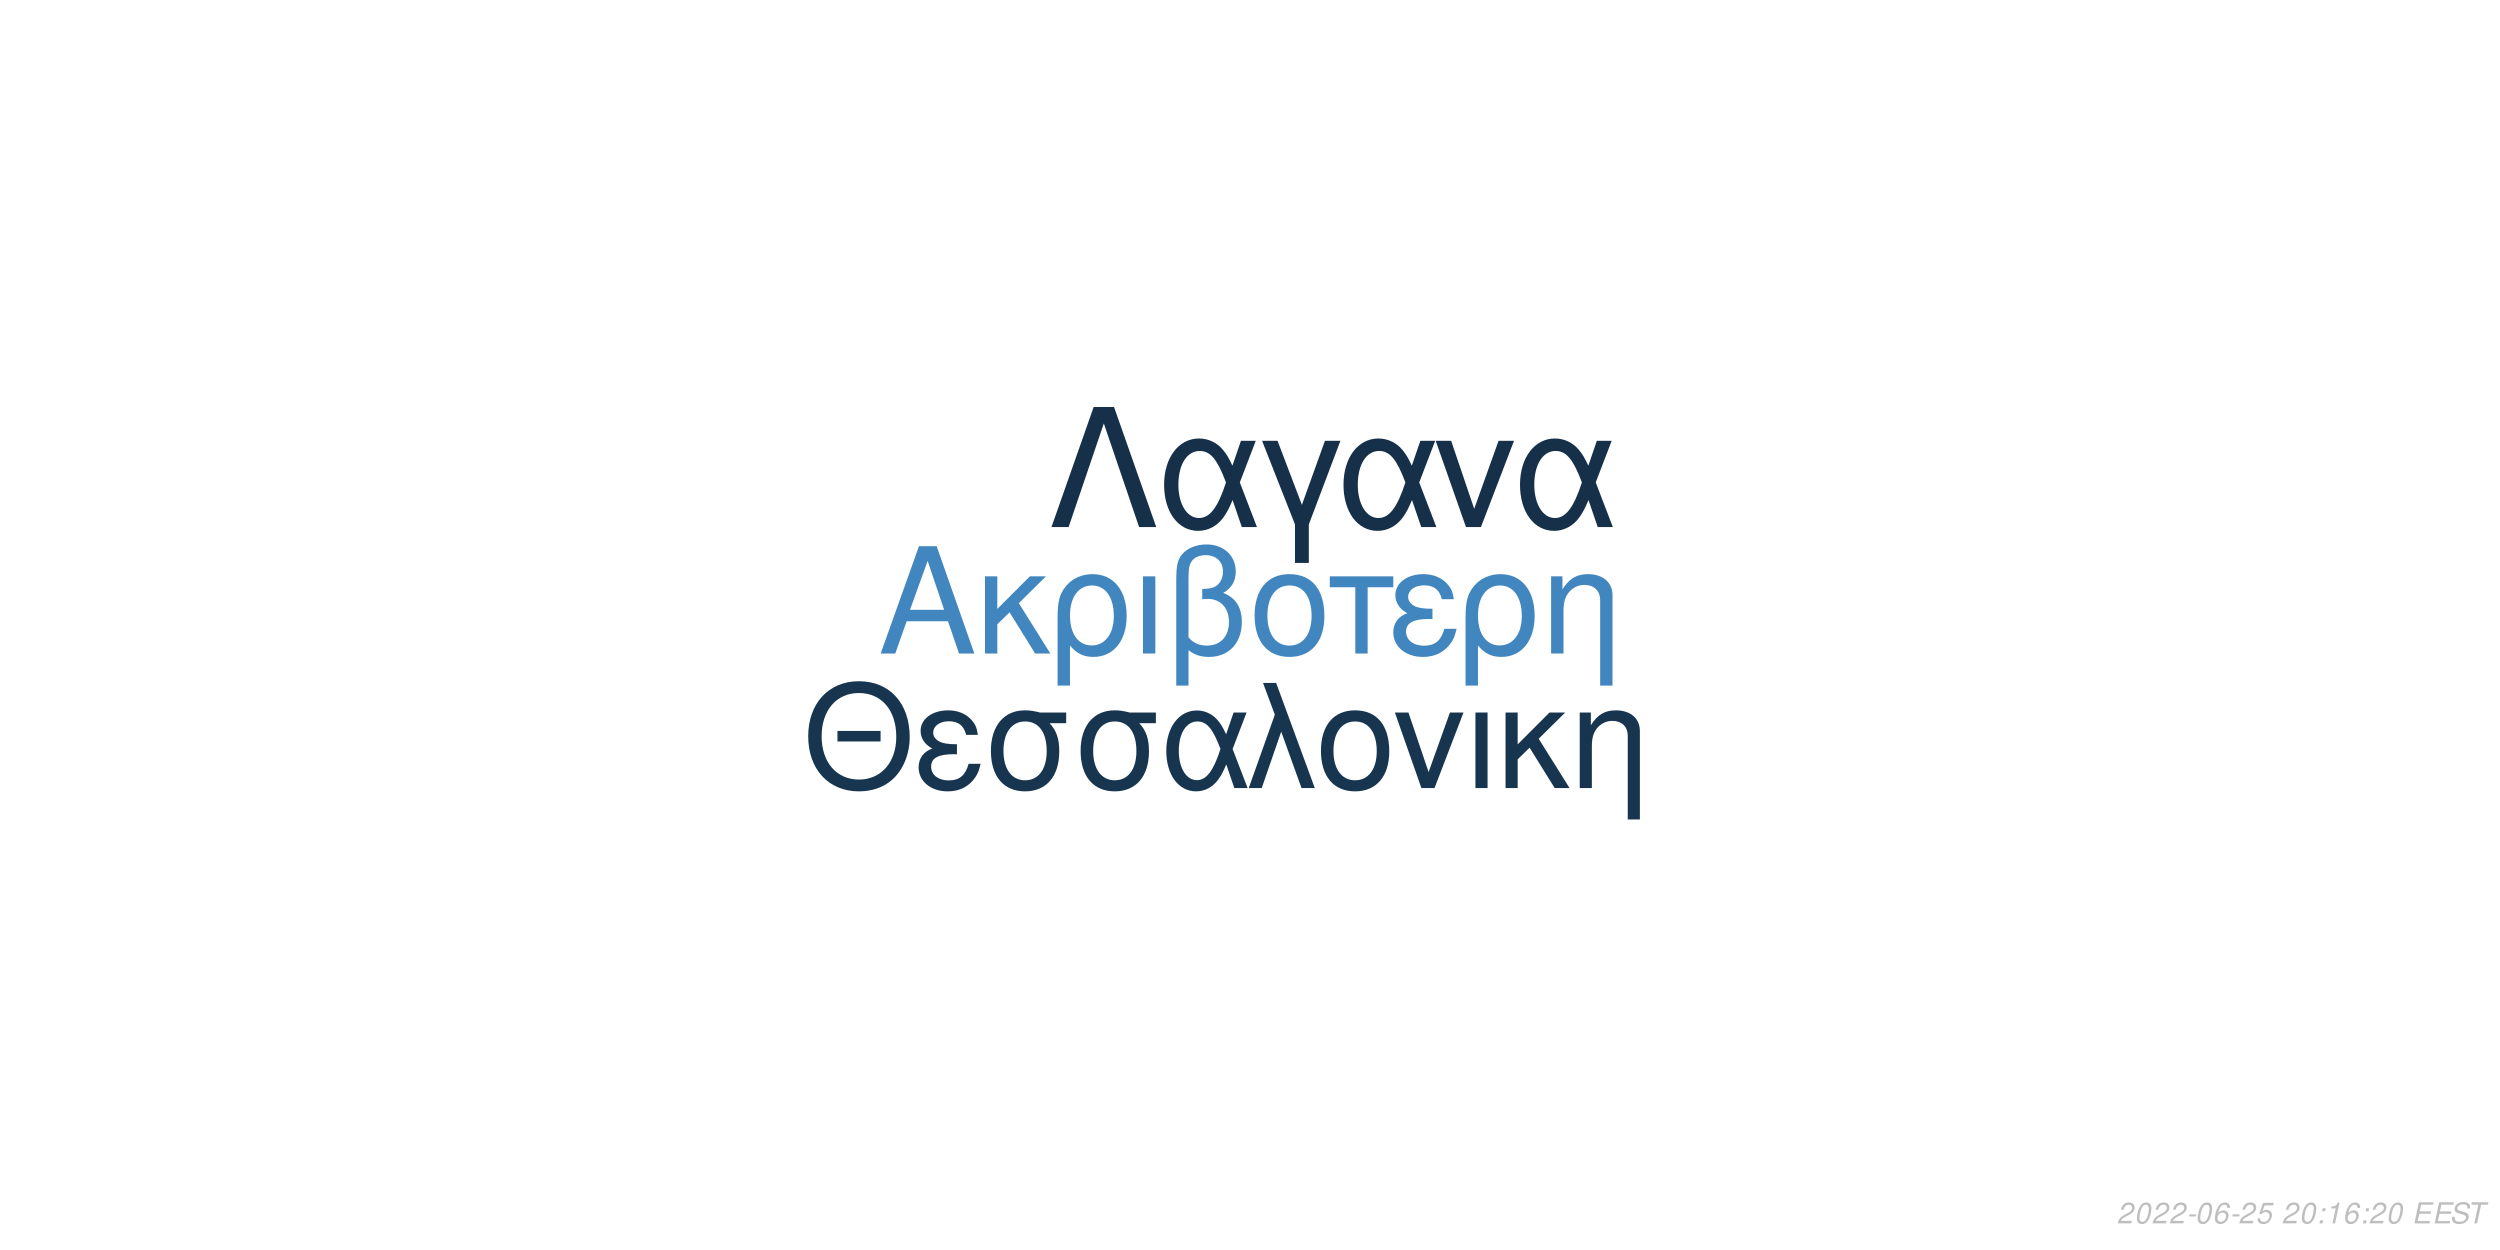
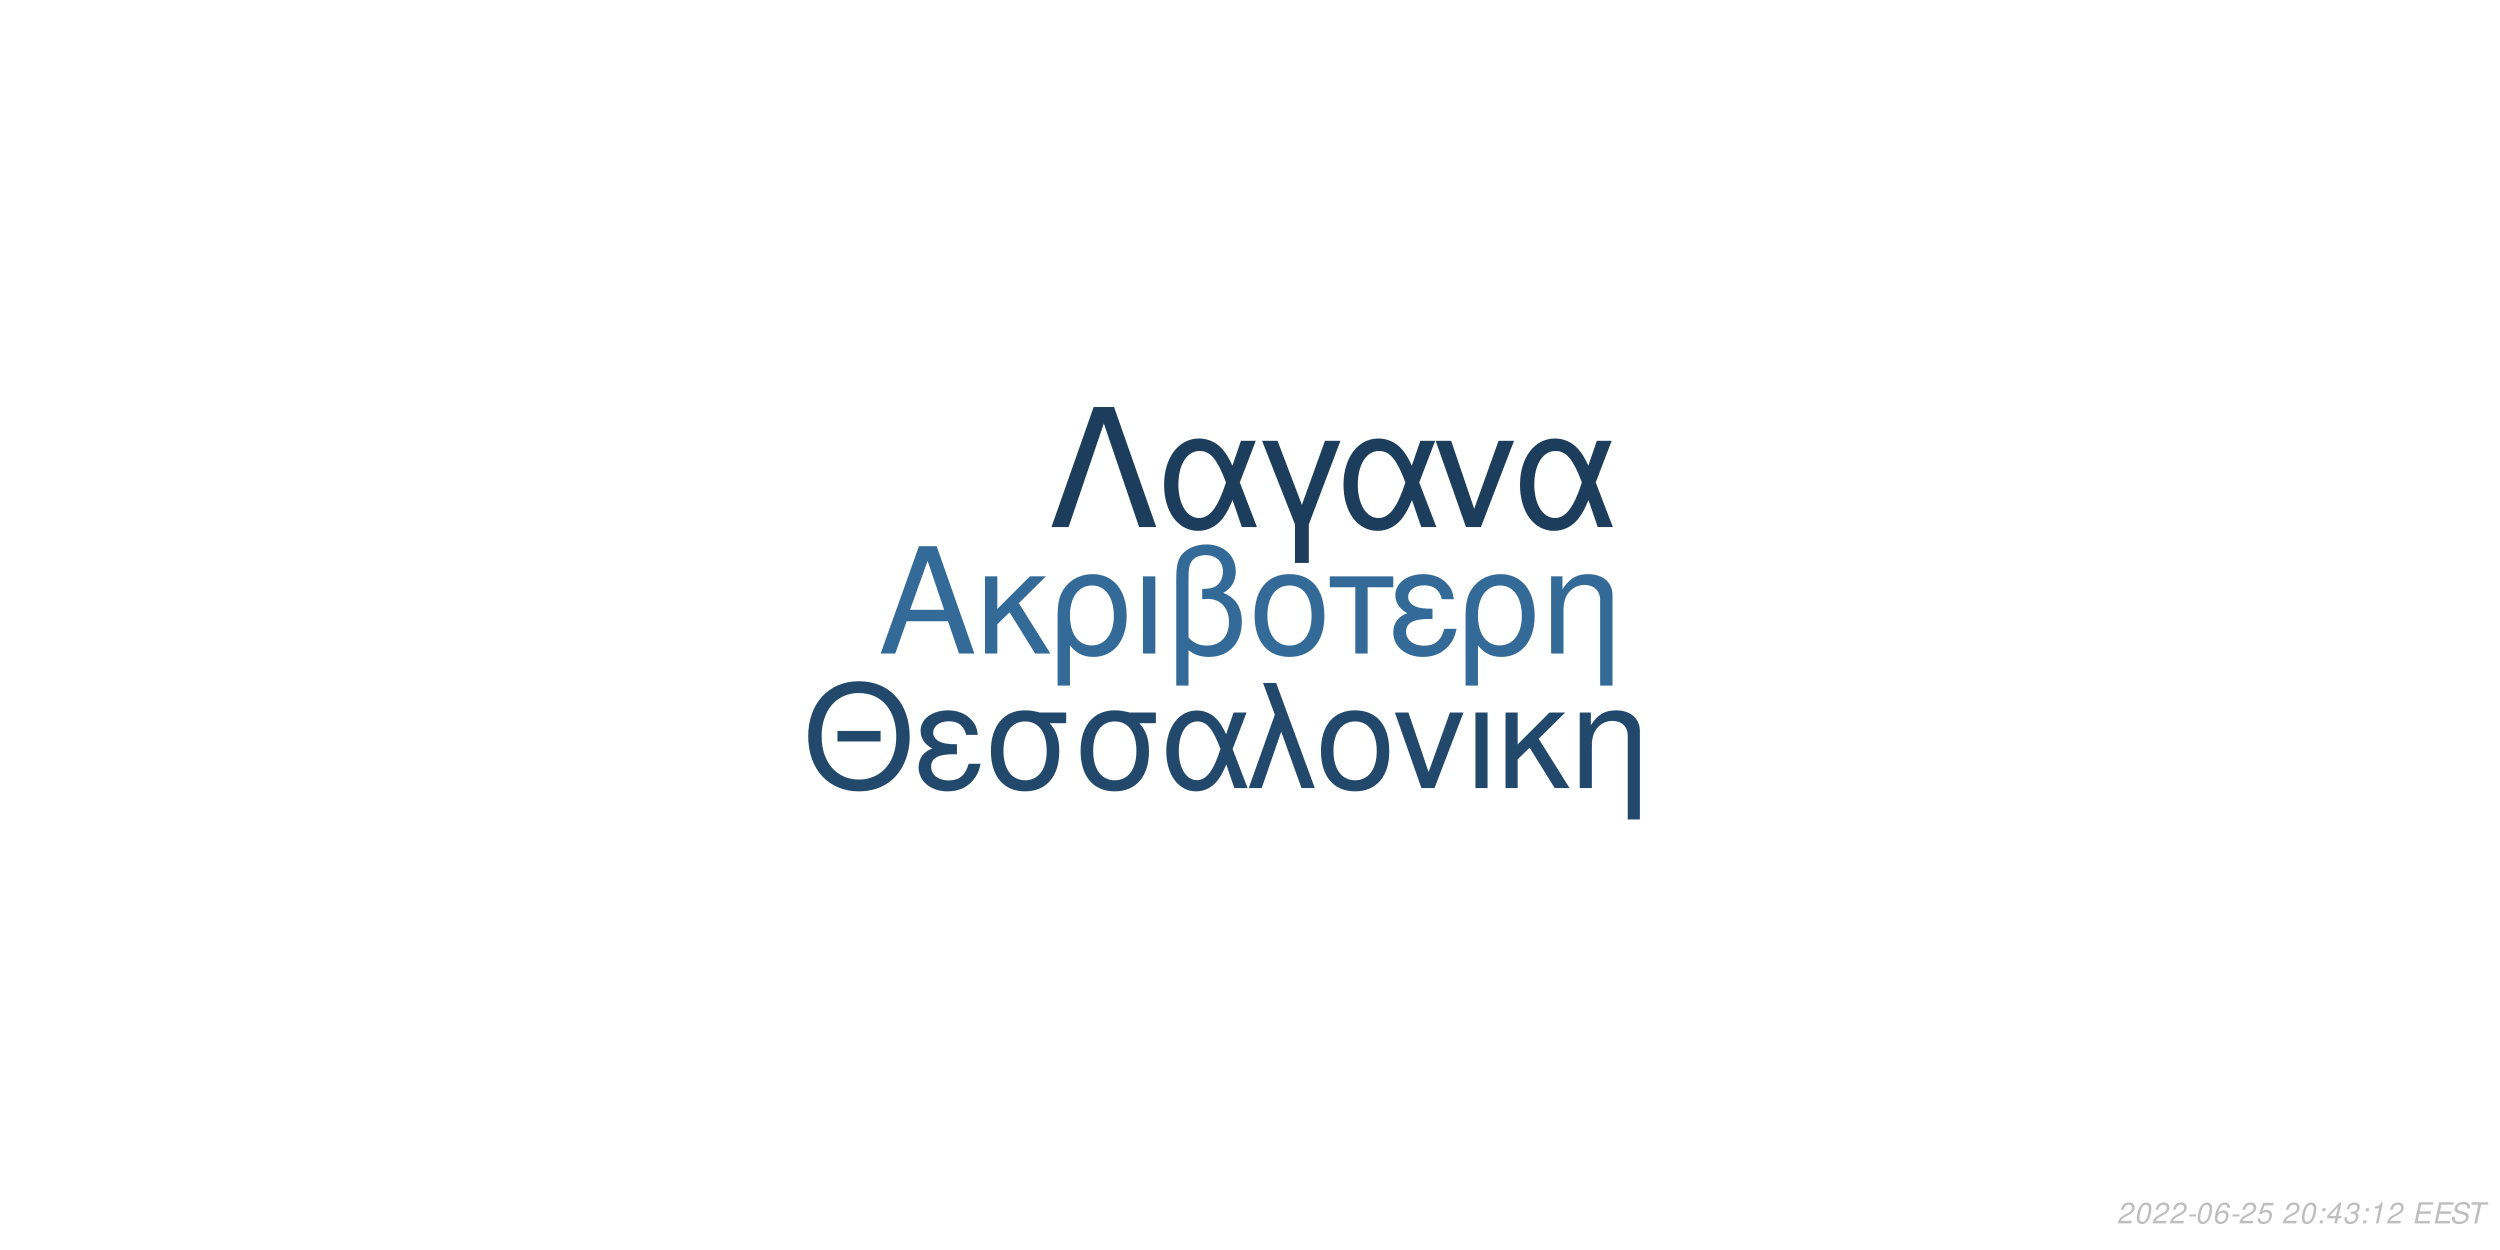
<svg xmlns="http://www.w3.org/2000/svg" xmlns:xlink="http://www.w3.org/1999/xlink" width="864pt" height="432pt" viewBox="0 0 864 432" version="1.1">
  <defs>
    <g>
      <symbol overflow="visible" id="glyph0-0">
        <path style="stroke:none;" d="" />
      </symbol>
      <symbol overflow="visible" id="glyph0-1">
        <path style="stroke:none;" d="M 24.125 -11.141 L 27.938 0 L 33.234 0 L 20.203 -37.094 L 14.094 -37.094 L 0.859 0 L 5.906 0 L 9.828 -11.141 Z M 22.797 -15.109 L 11 -15.109 L 17.094 -32.016 Z M 22.797 -15.109 " />
      </symbol>
      <symbol overflow="visible" id="glyph0-2">
        <path style="stroke:none;" d="M 7.172 -15.422 L 7.172 -26.672 L 2.906 -26.672 L 2.906 0 L 7.172 0 L 7.172 -10.125 L 11.406 -14.25 L 20.25 0 L 25.5 0 L 14.609 -17.406 L 23.969 -26.672 L 18.422 -26.672 Z M 7.172 -15.422 " />
      </symbol>
      <symbol overflow="visible" id="glyph0-3">
        <path style="stroke:none;" d="M 3 11.094 L 7.281 11.094 L 7.281 -2.797 C 9.516 -0.047 11.953 1.172 15.375 1.172 C 22.344 1.172 26.875 -4.422 26.875 -13.031 C 26.875 -21.891 22.297 -27.438 15.062 -27.438 C 11.297 -27.438 7.984 -25.906 5.797 -23.156 C 3.672 -20.516 3 -17.969 3 -12.359 Z M 14.906 -23.516 C 19.547 -23.516 22.438 -19.438 22.438 -12.922 C 22.438 -6.812 19.391 -2.797 14.812 -2.797 C 10.172 -2.797 7.281 -6.766 7.281 -13.125 C 7.281 -19.484 10.234 -23.516 14.906 -23.516 Z M 14.906 -23.516 " />
      </symbol>
      <symbol overflow="visible" id="glyph0-4">
        <path style="stroke:none;" d="M 3.516 0 L 7.781 0 L 7.781 -26.672 L 3.516 -26.672 Z M 3.516 0 " />
      </symbol>
      <symbol overflow="visible" id="glyph0-5">
        <path style="stroke:none;" d="M 4.016 11.094 L 8.25 11.094 L 8.25 -1.172 C 10.172 0.406 12.422 1.172 15.312 1.172 C 22.188 1.172 26.672 -3.609 26.672 -10.891 C 26.672 -15.984 24.578 -19.234 20.25 -20.969 C 23.109 -22.547 24.578 -25.031 24.578 -28.344 C 24.578 -33.844 20.406 -37.703 14.453 -37.703 C 10.938 -37.703 7.734 -36.391 6 -34.25 C 4.484 -32.422 4.016 -30.328 4.016 -25.391 Z M 8.25 -25.656 C 8.25 -29.359 8.5 -30.844 9.469 -32.062 C 10.375 -33.281 12.156 -34 14.094 -34 C 17.812 -34 20.156 -31.812 20.156 -28.297 C 20.156 -25.953 18.984 -23.812 17.297 -23.047 C 16.281 -22.547 15.469 -22.438 12.984 -22.297 L 12.984 -18.781 C 13.734 -18.828 14.344 -18.875 14.969 -18.875 C 19.344 -18.875 22.234 -15.719 22.234 -10.891 C 22.234 -5.906 19.281 -2.75 14.656 -2.75 C 11.953 -2.75 9.922 -3.609 8.25 -5.594 Z M 8.25 -25.656 " />
      </symbol>
      <symbol overflow="visible" id="glyph0-6">
        <path style="stroke:none;" d="M 14.094 -27.438 C 6.562 -27.438 2.094 -22.094 2.094 -13.125 C 2.094 -4.125 6.562 1.172 14.141 1.172 C 21.672 1.172 26.203 -4.172 26.203 -12.922 C 26.203 -22.188 21.828 -27.438 14.094 -27.438 Z M 14.141 -23.516 C 18.938 -23.516 21.781 -19.594 21.781 -12.984 C 21.781 -6.672 18.828 -2.75 14.141 -2.75 C 9.422 -2.75 6.516 -6.672 6.516 -13.125 C 6.516 -19.594 9.422 -23.516 14.141 -23.516 Z M 14.141 -23.516 " />
      </symbol>
      <symbol overflow="visible" id="glyph0-7">
        <path style="stroke:none;" d="M 7.891 0 L 12.156 0 L 12.156 -22.906 L 21.016 -22.906 L 21.016 -26.672 L -0.922 -26.672 L -0.922 -22.906 L 7.891 -22.906 Z M 7.891 0 " />
      </symbol>
      <symbol overflow="visible" id="glyph0-8">
        <path style="stroke:none;" d="M 14.562 -15.469 C 11.344 -15.469 9.562 -15.781 8.297 -16.438 C 6.922 -17.203 6.156 -18.328 6.156 -19.547 C 6.156 -21.891 8.453 -23.562 11.656 -23.562 C 15.062 -23.562 16.953 -22.094 17.812 -18.781 L 21.938 -18.781 C 21.578 -21.266 21.062 -22.5 19.797 -23.922 C 17.812 -26.203 14.906 -27.438 11.453 -27.438 C 5.797 -27.438 1.734 -24.375 1.734 -20.203 C 1.734 -17.609 3.156 -15.375 5.859 -13.938 C 2.797 -12.875 1.016 -10.484 1.016 -7.328 C 1.016 -2.391 5.297 1.172 11.25 1.172 C 14.969 1.172 17.906 -0.109 20.156 -2.641 C 21.578 -4.328 22.297 -5.797 22.906 -8.547 L 18.672 -8.547 C 17.5 -4.422 15.422 -2.703 11.609 -2.703 C 7.938 -2.703 5.438 -4.688 5.438 -7.578 C 5.438 -10.578 7.938 -11.953 13.484 -11.953 C 13.641 -11.953 14.094 -11.953 14.562 -11.906 Z M 14.562 -15.469 " />
      </symbol>
      <symbol overflow="visible" id="glyph0-9">
        <path style="stroke:none;" d="M 3.562 -26.672 L 3.562 0 L 7.844 0 L 7.844 -14.703 C 7.844 -17.906 8.5 -19.891 10.031 -21.531 C 11.406 -22.953 13.188 -23.719 15.062 -23.719 C 18.375 -23.719 20.516 -21.672 20.516 -18.469 L 20.516 11.094 L 24.781 11.094 L 24.781 -20.156 C 24.781 -24.578 21.469 -27.438 16.328 -27.438 C 12.359 -27.438 9.828 -25.906 7.484 -22.188 L 7.484 -26.672 Z M 3.562 -26.672 " />
      </symbol>
      <symbol overflow="visible" id="glyph1-0">
        <path style="stroke:none;" d="" />
      </symbol>
      <symbol overflow="visible" id="glyph1-1">
        <path style="stroke:none;" d="M 26.859 -19.734 L 11.953 -19.734 L 11.953 -16.094 L 26.859 -16.094 Z M 19.328 -36.922 C 8.922 -36.922 1.844 -29.25 1.844 -17.891 C 1.844 -6.484 8.875 1.141 19.391 1.141 C 23.812 1.141 27.703 -0.203 30.641 -2.688 C 34.578 -6.031 36.922 -11.656 36.922 -17.594 C 36.922 -29.297 30 -36.922 19.328 -36.922 Z M 19.328 -32.844 C 27.203 -32.844 32.281 -26.906 32.281 -17.688 C 32.281 -8.922 27.062 -2.938 19.391 -2.938 C 11.609 -2.938 6.484 -8.922 6.484 -17.891 C 6.484 -26.859 11.609 -32.844 19.328 -32.844 Z M 19.328 -32.844 " />
      </symbol>
      <symbol overflow="visible" id="glyph1-2">
        <path style="stroke:none;" d="M 14.25 -15.141 C 11.109 -15.141 9.375 -15.453 8.125 -16.094 C 6.781 -16.844 6.031 -17.938 6.031 -19.141 C 6.031 -21.422 8.266 -23.078 11.406 -23.078 C 14.75 -23.078 16.594 -21.625 17.438 -18.391 L 21.469 -18.391 C 21.125 -20.828 20.625 -22.031 19.391 -23.422 C 17.438 -25.656 14.594 -26.859 11.219 -26.859 C 5.688 -26.859 1.688 -23.875 1.688 -19.781 C 1.688 -17.234 3.094 -15.047 5.734 -13.656 C 2.734 -12.609 1 -10.266 1 -7.172 C 1 -2.344 5.188 1.141 11.016 1.141 C 14.656 1.141 17.547 -0.094 19.734 -2.594 C 21.125 -4.234 21.828 -5.688 22.422 -8.375 L 18.281 -8.375 C 17.141 -4.328 15.094 -2.641 11.359 -2.641 C 7.766 -2.641 5.328 -4.578 5.328 -7.422 C 5.328 -10.359 7.766 -11.703 13.203 -11.703 C 13.359 -11.703 13.797 -11.703 14.25 -11.656 Z M 14.25 -15.141 " />
      </symbol>
      <symbol overflow="visible" id="glyph1-3">
        <path style="stroke:none;" d="M 29 -26.109 L 19.938 -26.109 C 17.594 -26.703 16.438 -26.859 14.703 -26.859 C 7.469 -26.859 2.984 -21.469 2.984 -12.859 C 2.984 -4.031 7.375 1.141 14.797 1.141 C 22.172 1.141 26.609 -4.078 26.609 -12.656 C 26.609 -17.047 25.656 -19.828 23.266 -22.422 L 29 -22.422 Z M 14.797 -23.016 C 19.531 -23.016 22.266 -19.234 22.266 -12.75 C 22.266 -6.531 19.438 -2.688 14.797 -2.688 C 10.172 -2.688 7.328 -6.531 7.328 -12.859 C 7.328 -19.188 10.172 -23.016 14.797 -23.016 Z M 14.797 -23.016 " />
      </symbol>
      <symbol overflow="visible" id="glyph1-4">
        <path style="stroke:none;" d="M 29.344 -26.109 L 24.859 -26.109 L 22.266 -18.578 C 21.125 -21.031 20.484 -22.125 19.328 -23.469 C 17.547 -25.609 14.906 -26.812 12.156 -26.812 C 5.984 -26.812 1.594 -20.984 1.594 -12.812 C 1.594 -4.578 5.828 1.141 11.906 1.141 C 14.953 1.141 17.734 -0.344 19.625 -3.047 C 20.672 -4.531 21.281 -5.688 22.328 -8.172 L 25.109 0 L 29.703 0 L 24.516 -13.5 Z M 20.328 -13.5 C 17.891 -5.922 15.453 -2.734 12.156 -2.734 C 8.516 -2.734 5.922 -6.922 5.922 -12.812 C 5.922 -18.938 8.516 -23.016 12.359 -23.016 C 15.594 -23.016 17.688 -20.531 20.328 -13.5 Z M 20.328 -13.5 " />
      </symbol>
      <symbol overflow="visible" id="glyph1-5">
        <path style="stroke:none;" d="M 1.094 0 L 5.578 0 L 12.312 -19.484 L 19.328 0 L 23.922 0 L 10.562 -36.328 L 6.031 -36.328 L 10.109 -25.359 Z M 1.094 0 " />
      </symbol>
      <symbol overflow="visible" id="glyph1-6">
        <path style="stroke:none;" d="M 13.797 -26.859 C 6.422 -26.859 2.047 -21.625 2.047 -12.859 C 2.047 -4.031 6.422 1.141 13.859 1.141 C 21.234 1.141 25.656 -4.078 25.656 -12.656 C 25.656 -21.719 21.375 -26.859 13.797 -26.859 Z M 13.859 -23.016 C 18.531 -23.016 21.328 -19.188 21.328 -12.703 C 21.328 -6.531 18.438 -2.688 13.859 -2.688 C 9.219 -2.688 6.375 -6.531 6.375 -12.859 C 6.375 -19.188 9.219 -23.016 13.859 -23.016 Z M 13.859 -23.016 " />
      </symbol>
      <symbol overflow="visible" id="glyph1-7">
        <path style="stroke:none;" d="M 14.297 0 L 24.312 -26.109 L 19.625 -26.109 L 12.25 -5.531 L 5.281 -26.109 L 0.594 -26.109 L 9.766 0 Z M 14.297 0 " />
      </symbol>
      <symbol overflow="visible" id="glyph1-8">
        <path style="stroke:none;" d="M 3.438 0 L 7.625 0 L 7.625 -26.109 L 3.438 -26.109 Z M 3.438 0 " />
      </symbol>
      <symbol overflow="visible" id="glyph1-9">
        <path style="stroke:none;" d="M 7.031 -15.094 L 7.031 -26.109 L 2.844 -26.109 L 2.844 0 L 7.031 0 L 7.031 -9.922 L 11.156 -13.953 L 19.828 0 L 24.969 0 L 14.297 -17.047 L 23.469 -26.109 L 18.031 -26.109 Z M 7.031 -15.094 " />
      </symbol>
      <symbol overflow="visible" id="glyph1-10">
        <path style="stroke:none;" d="M 3.484 -26.109 L 3.484 0 L 7.672 0 L 7.672 -14.406 C 7.672 -17.547 8.328 -19.484 9.812 -21.078 C 11.156 -22.469 12.906 -23.219 14.75 -23.219 C 17.984 -23.219 20.078 -21.234 20.078 -18.094 L 20.078 10.859 L 24.266 10.859 L 24.266 -19.734 C 24.266 -24.062 21.031 -26.859 16 -26.859 C 12.109 -26.859 9.609 -25.359 7.328 -21.719 L 7.328 -26.109 Z M 3.484 -26.109 " />
      </symbol>
      <symbol overflow="visible" id="glyph2-0">
        <path style="stroke:none;" d="" />
      </symbol>
      <symbol overflow="visible" id="glyph2-1">
        <path style="stroke:none;" d="M 22.531 -41.484 L 15.484 -41.484 L 0.906 0 L 6.828 0 L 19 -35.797 L 31.188 0 L 37.109 0 Z M 22.531 -41.484 " />
      </symbol>
      <symbol overflow="visible" id="glyph2-2">
        <path style="stroke:none;" d="M 33.516 -29.812 L 28.391 -29.812 L 25.438 -21.219 C 24.125 -24.016 23.391 -25.266 22.078 -26.797 C 20.031 -29.25 17.016 -30.609 13.891 -30.609 C 6.828 -30.609 1.828 -23.953 1.828 -14.625 C 1.828 -5.234 6.656 1.312 13.594 1.312 C 17.078 1.312 20.266 -0.391 22.422 -3.469 C 23.609 -5.172 24.297 -6.484 25.5 -9.328 L 28.688 0 L 33.922 0 L 28 -15.422 Z M 23.219 -15.422 C 20.422 -6.766 17.641 -3.125 13.891 -3.125 C 9.734 -3.125 6.766 -7.906 6.766 -14.625 C 6.766 -21.625 9.734 -26.297 14.109 -26.297 C 17.812 -26.297 20.203 -23.453 23.219 -15.422 Z M 23.219 -15.422 " />
      </symbol>
      <symbol overflow="visible" id="glyph2-3">
        <path style="stroke:none;" d="M 12.062 12.406 L 16.844 12.406 L 16.844 -0.906 L 27.766 -29.812 L 22.422 -29.812 L 14.453 -7.688 L 6.031 -29.812 L 0.688 -29.812 L 12.062 -0.906 Z M 12.062 12.406 " />
      </symbol>
      <symbol overflow="visible" id="glyph2-4">
        <path style="stroke:none;" d="M 16.328 0 L 27.766 -29.812 L 22.422 -29.812 L 14 -6.312 L 6.031 -29.812 L 0.688 -29.812 L 11.156 0 Z M 16.328 0 " />
      </symbol>
      <symbol overflow="visible" id="glyph3-0">
        <path style="stroke:none;" d="" />
      </symbol>
      <symbol overflow="visible" id="glyph3-1">
        <path style="stroke:none;" d="M 5.234 -0.875 L 1.469 -0.875 C 1.641 -1.375 2.203 -1.891 3.109 -2.344 L 4.234 -2.938 C 5.562 -3.625 6.219 -4.469 6.219 -5.484 C 6.219 -5.938 6.062 -6.359 5.797 -6.656 C 5.469 -7.047 4.984 -7.234 4.312 -7.234 C 2.766 -7.234 1.891 -6.453 1.484 -4.734 L 2.375 -4.734 C 2.484 -5.188 2.609 -5.484 2.797 -5.75 C 3.094 -6.203 3.609 -6.453 4.188 -6.453 C 4.891 -6.453 5.344 -6.031 5.344 -5.375 C 5.344 -4.703 4.859 -4.094 4.016 -3.656 L 2.984 -3.125 C 1.234 -2.188 0.797 -1.656 0.344 -0.016 L 5.047 -0.016 Z M 5.234 -0.875 " />
      </symbol>
      <symbol overflow="visible" id="glyph3-2">
        <path style="stroke:none;" d="M 4.203 -7.234 C 3.375 -7.234 2.688 -6.812 2.125 -5.984 C 1.484 -5.047 0.984 -3.188 0.984 -1.734 C 0.984 -1.109 1.172 -0.562 1.484 -0.266 C 1.797 0.047 2.281 0.234 2.766 0.234 C 3.625 0.234 4.281 -0.156 4.859 -1.016 C 5.516 -1.953 6 -3.797 6 -5.266 C 6 -6.5 5.328 -7.234 4.203 -7.234 Z M 4.094 -6.453 C 4.734 -6.453 5.125 -5.984 5.125 -5.156 C 5.125 -4.203 4.781 -2.625 4.406 -1.812 C 3.984 -0.938 3.516 -0.547 2.875 -0.547 C 2.25 -0.547 1.875 -1.031 1.875 -1.828 C 1.875 -2.797 2.203 -4.344 2.594 -5.203 C 2.984 -6.047 3.453 -6.453 4.094 -6.453 Z M 4.094 -6.453 " />
      </symbol>
      <symbol overflow="visible" id="glyph3-3">
        <path style="stroke:none;" d="M 3.516 -3.125 L 1.125 -3.125 L 0.969 -2.406 L 3.359 -2.406 Z M 3.516 -3.125 " />
      </symbol>
      <symbol overflow="visible" id="glyph3-4">
        <path style="stroke:none;" d="M 6.125 -5.344 L 6.141 -5.625 C 6.141 -6.609 5.453 -7.234 4.391 -7.234 C 3.438 -7.234 2.641 -6.719 2.016 -5.703 C 1.422 -4.781 0.938 -2.953 0.938 -1.688 C 0.938 -0.516 1.688 0.234 2.859 0.234 C 3.703 0.234 4.438 -0.156 5 -0.875 C 5.406 -1.422 5.672 -2.156 5.672 -2.766 C 5.672 -3.812 4.969 -4.5 3.906 -4.5 C 3.234 -4.5 2.672 -4.234 2.094 -3.625 C 2.406 -5.375 3.234 -6.453 4.25 -6.453 C 4.703 -6.453 5.062 -6.234 5.172 -5.844 C 5.203 -5.719 5.234 -5.578 5.25 -5.344 Z M 3.656 -3.734 C 4.344 -3.734 4.797 -3.281 4.797 -2.625 C 4.797 -1.469 3.984 -0.547 2.984 -0.547 C 2.297 -0.547 1.812 -1.047 1.812 -1.766 C 1.812 -2.859 2.625 -3.734 3.656 -3.734 Z M 3.656 -3.734 " />
      </symbol>
      <symbol overflow="visible" id="glyph3-5">
        <path style="stroke:none;" d="M 6.297 -7.094 L 2.594 -7.094 L 1.234 -3.234 L 2.047 -3.234 C 2.656 -3.766 2.938 -3.906 3.531 -3.906 C 4.328 -3.906 4.797 -3.453 4.797 -2.688 C 4.797 -1.438 3.969 -0.547 2.828 -0.547 C 2.031 -0.547 1.609 -0.938 1.578 -1.734 L 0.703 -1.734 L 0.703 -1.516 C 0.703 -0.938 0.844 -0.547 1.188 -0.266 C 1.562 0.062 2.078 0.234 2.703 0.234 C 3.656 0.234 4.391 -0.156 4.984 -0.922 C 5.422 -1.5 5.672 -2.234 5.672 -2.953 C 5.672 -4 4.938 -4.672 3.812 -4.672 C 3.328 -4.672 2.906 -4.547 2.406 -4.234 L 3.109 -6.219 L 6.109 -6.219 Z M 6.297 -7.094 " />
      </symbol>
      <symbol overflow="visible" id="glyph3-6">
        <path style="stroke:none;" d="" />
      </symbol>
      <symbol overflow="visible" id="glyph3-7">
        <path style="stroke:none;" d="M 2.359 -1.031 L 1.312 -1.031 L 1.094 0 L 2.141 0 Z M 3.266 -5.234 L 2.219 -5.234 L 2 -4.203 L 3.047 -4.203 Z M 3.266 -5.234 " />
      </symbol>
      <symbol overflow="visible" id="glyph3-8">
+         <path style="stroke:none;" d="M 3.625 -1.75 L 3.266 0 L 4.141 0 L 4.516 -1.75 L 5.562 -1.75 L 5.734 -2.531 L 4.688 -2.531 L 5.688 -7.234 L 5.016 -7.234 L 0.844 -2.672 L 0.641 -1.75 Z M 3.797 -2.531 L 1.594 -2.531 L 4.469 -5.703 Z M 3.797 -2.531 " />
+       </symbol>
+       <symbol overflow="visible" id="glyph3-9">
+         <path style="stroke:none;" d="M 2.922 -3.312 C 3.125 -3.344 3.234 -3.344 3.375 -3.344 C 4.203 -3.344 4.688 -3 4.688 -2.406 C 4.688 -1.312 3.906 -0.547 2.781 -0.547 C 2.047 -0.547 1.594 -0.938 1.594 -1.562 C 1.594 -1.719 1.609 -1.844 1.656 -2.094 L 0.766 -2.094 C 0.734 -1.797 0.719 -1.641 0.719 -1.469 C 0.719 -0.375 1.406 0.234 2.641 0.234 C 3.547 0.234 4.297 -0.078 4.812 -0.656 C 5.266 -1.156 5.562 -1.875 5.562 -2.547 C 5.562 -3.125 5.344 -3.453 4.797 -3.734 C 5.641 -4.234 6.016 -4.844 6.016 -5.734 C 6.016 -6.656 5.312 -7.234 4.203 -7.234 C 3.375 -7.234 2.672 -6.938 2.188 -6.375 C 1.891 -6.031 1.703 -5.641 1.516 -4.906 L 2.391 -4.906 C 2.5 -5.359 2.594 -5.594 2.734 -5.812 C 3.047 -6.234 3.516 -6.453 4.078 -6.453 C 4.734 -6.453 5.141 -6.125 5.141 -5.578 C 5.141 -5.188 5.016 -4.797 4.797 -4.547 C 4.516 -4.234 4 -4.062 3.266 -4.062 L 3.078 -4.062 Z M 2.922 -3.312 " />
+       </symbol>
+       <symbol overflow="visible" id="glyph3-10">
        <path style="stroke:none;" d="M 3.703 -5.188 L 2.594 0 L 3.469 0 L 5.016 -7.234 L 4.438 -7.234 C 3.906 -6.156 3.688 -6.016 2.234 -5.812 L 2.109 -5.188 Z M 3.703 -5.188 " />
      </symbol>
-       <symbol overflow="visible" id="glyph3-9">
+       <symbol overflow="visible" id="glyph3-11">
        <path style="stroke:none;" d="M 2.547 -3.312 L 6.5 -3.312 L 6.688 -4.141 L 2.719 -4.141 L 3.219 -6.469 L 7.344 -6.469 L 7.516 -7.297 L 2.453 -7.297 L 0.906 0 L 6.125 0 L 6.297 -0.812 L 2.016 -0.812 Z M 2.547 -3.312 " />
      </symbol>
-       <symbol overflow="visible" id="glyph3-10">
+       <symbol overflow="visible" id="glyph3-12">
        <path style="stroke:none;" d="M 7.062 -5.156 C 7.125 -5.438 7.141 -5.562 7.141 -5.703 C 7.141 -6.156 6.938 -6.594 6.594 -6.891 C 6.188 -7.25 5.656 -7.406 4.875 -7.406 C 3.844 -7.406 3.047 -7.125 2.5 -6.562 C 2.094 -6.141 1.781 -5.438 1.781 -4.922 C 1.781 -4.297 2.219 -3.766 2.891 -3.562 L 4.594 -3.094 C 5.406 -2.859 5.734 -2.578 5.734 -2.094 C 5.734 -1.781 5.547 -1.406 5.266 -1.141 C 4.844 -0.766 4.266 -0.578 3.453 -0.578 C 2.328 -0.578 1.812 -0.984 1.812 -1.906 C 1.812 -2.047 1.812 -2.125 1.844 -2.312 L 0.984 -2.312 C 0.906 -2.062 0.891 -1.906 0.891 -1.688 C 0.891 -0.484 1.797 0.234 3.297 0.234 C 4.359 0.234 5.234 -0.062 5.812 -0.609 C 6.344 -1.078 6.688 -1.797 6.688 -2.375 C 6.688 -2.641 6.609 -2.906 6.453 -3.156 C 6.234 -3.5 5.938 -3.703 5.469 -3.828 L 3.75 -4.312 C 2.984 -4.547 2.734 -4.734 2.734 -5.188 C 2.734 -5.547 2.875 -5.844 3.188 -6.109 C 3.547 -6.438 4.031 -6.594 4.703 -6.594 C 5.266 -6.594 5.688 -6.484 5.906 -6.297 C 6.094 -6.125 6.219 -5.797 6.219 -5.516 C 6.219 -5.422 6.203 -5.344 6.188 -5.156 Z M 7.062 -5.156 " />
      </symbol>
-       <symbol overflow="visible" id="glyph3-11">
+       <symbol overflow="visible" id="glyph3-13">
        <path style="stroke:none;" d="M 4.938 -6.469 L 7.312 -6.469 L 7.484 -7.297 L 1.75 -7.297 L 1.578 -6.469 L 3.984 -6.469 L 2.609 0 L 3.547 0 Z M 4.938 -6.469 " />
      </symbol>
    </g>
  </defs>
  <g id="surface1">
    <rect x="0" y="0" width="864" height="432" style="fill:rgb(100%,100%,100%);fill-opacity:1;stroke:none;" />
-     <g style="fill:rgb(25.49%,52.549%,74.51%);fill-opacity:1;">
+     <g style="fill:rgb(20%,41.569%,59.216%);fill-opacity:1;">
      <use xlink:href="#glyph0-1" x="303.5" y="225.861" />
      <use xlink:href="#glyph0-2" x="337.5" y="225.861" />
      <use xlink:href="#glyph0-3" x="362.5" y="225.861" />
      <use xlink:href="#glyph0-4" x="391.5" y="225.861" />
      <use xlink:href="#glyph0-5" x="402.5" y="225.861" />
      <use xlink:href="#glyph0-6" x="431.5" y="225.861" />
      <use xlink:href="#glyph0-7" x="460.5" y="225.861" />
      <use xlink:href="#glyph0-8" x="480.5" y="225.861" />
      <use xlink:href="#glyph0-3" x="503.5" y="225.861" />
      <use xlink:href="#glyph0-9" x="532.5" y="225.861" />
    </g>
-     <g style="fill:rgb(9.412%,20.784%,31.373%);fill-opacity:1;">
+     <g style="fill:rgb(13.333%,28.627%,42.353%);fill-opacity:1;">
      <use xlink:href="#glyph1-1" x="277.473" y="272.354" />
      <use xlink:href="#glyph1-2" x="316.473" y="272.354" />
      <use xlink:href="#glyph1-3" x="339.473" y="272.354" />
      <use xlink:href="#glyph1-3" x="370.473" y="272.354" />
      <use xlink:href="#glyph1-4" x="401.473" y="272.354" />
      <use xlink:href="#glyph1-5" x="430.473" y="272.354" />
      <use xlink:href="#glyph1-6" x="454.473" y="272.354" />
      <use xlink:href="#glyph1-7" x="481.473" y="272.354" />
      <use xlink:href="#glyph1-8" x="506.473" y="272.354" />
      <use xlink:href="#glyph1-9" x="517.473" y="272.354" />
      <use xlink:href="#glyph1-10" x="542.473" y="272.354" />
    </g>
-     <g style="fill:rgb(8.627%,18.824%,29.02%);fill-opacity:1;">
+     <g style="fill:rgb(10.98%,23.922%,35.686%);fill-opacity:1;">
      <use xlink:href="#glyph2-1" x="362.484" y="182.152" />
      <use xlink:href="#glyph2-2" x="400.484" y="182.152" />
      <use xlink:href="#glyph2-3" x="435.484" y="182.152" />
      <use xlink:href="#glyph2-2" x="462.484" y="182.152" />
      <use xlink:href="#glyph2-4" x="495.484" y="182.152" />
      <use xlink:href="#glyph2-2" x="523.484" y="182.152" />
    </g>
    <g style="fill:rgb(74.51%,74.51%,74.51%);fill-opacity:1;">
      <use xlink:href="#glyph3-1" x="731.52" y="422.81" />
      <use xlink:href="#glyph3-2" x="737.52" y="422.81" />
      <use xlink:href="#glyph3-1" x="743.52" y="422.81" />
      <use xlink:href="#glyph3-1" x="749.52" y="422.81" />
      <use xlink:href="#glyph3-3" x="755.52" y="422.81" />
      <use xlink:href="#glyph3-2" x="758.52" y="422.81" />
      <use xlink:href="#glyph3-4" x="764.52" y="422.81" />
      <use xlink:href="#glyph3-3" x="770.52" y="422.81" />
      <use xlink:href="#glyph3-1" x="773.52" y="422.81" />
      <use xlink:href="#glyph3-5" x="779.52" y="422.81" />
      <use xlink:href="#glyph3-6" x="785.52" y="422.81" />
      <use xlink:href="#glyph3-1" x="788.52" y="422.81" />
      <use xlink:href="#glyph3-2" x="794.52" y="422.81" />
      <use xlink:href="#glyph3-7" x="800.52" y="422.81" />
      <use xlink:href="#glyph3-8" x="803.52" y="422.81" />
-       <use xlink:href="#glyph3-4" x="809.52" y="422.81" />
+       <use xlink:href="#glyph3-9" x="809.52" y="422.81" />
      <use xlink:href="#glyph3-7" x="815.52" y="422.81" />
-       <use xlink:href="#glyph3-1" x="818.52" y="422.81" />
-       <use xlink:href="#glyph3-2" x="824.52" y="422.81" />
+       <use xlink:href="#glyph3-10" x="818.52" y="422.81" />
+       <use xlink:href="#glyph3-1" x="824.52" y="422.81" />
      <use xlink:href="#glyph3-6" x="830.52" y="422.81" />
-       <use xlink:href="#glyph3-9" x="833.52" y="422.81" />
-       <use xlink:href="#glyph3-9" x="840.52" y="422.81" />
-       <use xlink:href="#glyph3-10" x="846.52" y="422.81" />
-       <use xlink:href="#glyph3-11" x="852.52" y="422.81" />
+       <use xlink:href="#glyph3-11" x="833.52" y="422.81" />
+       <use xlink:href="#glyph3-11" x="840.52" y="422.81" />
+       <use xlink:href="#glyph3-12" x="846.52" y="422.81" />
+       <use xlink:href="#glyph3-13" x="852.52" y="422.81" />
    </g>
  </g>
</svg>
